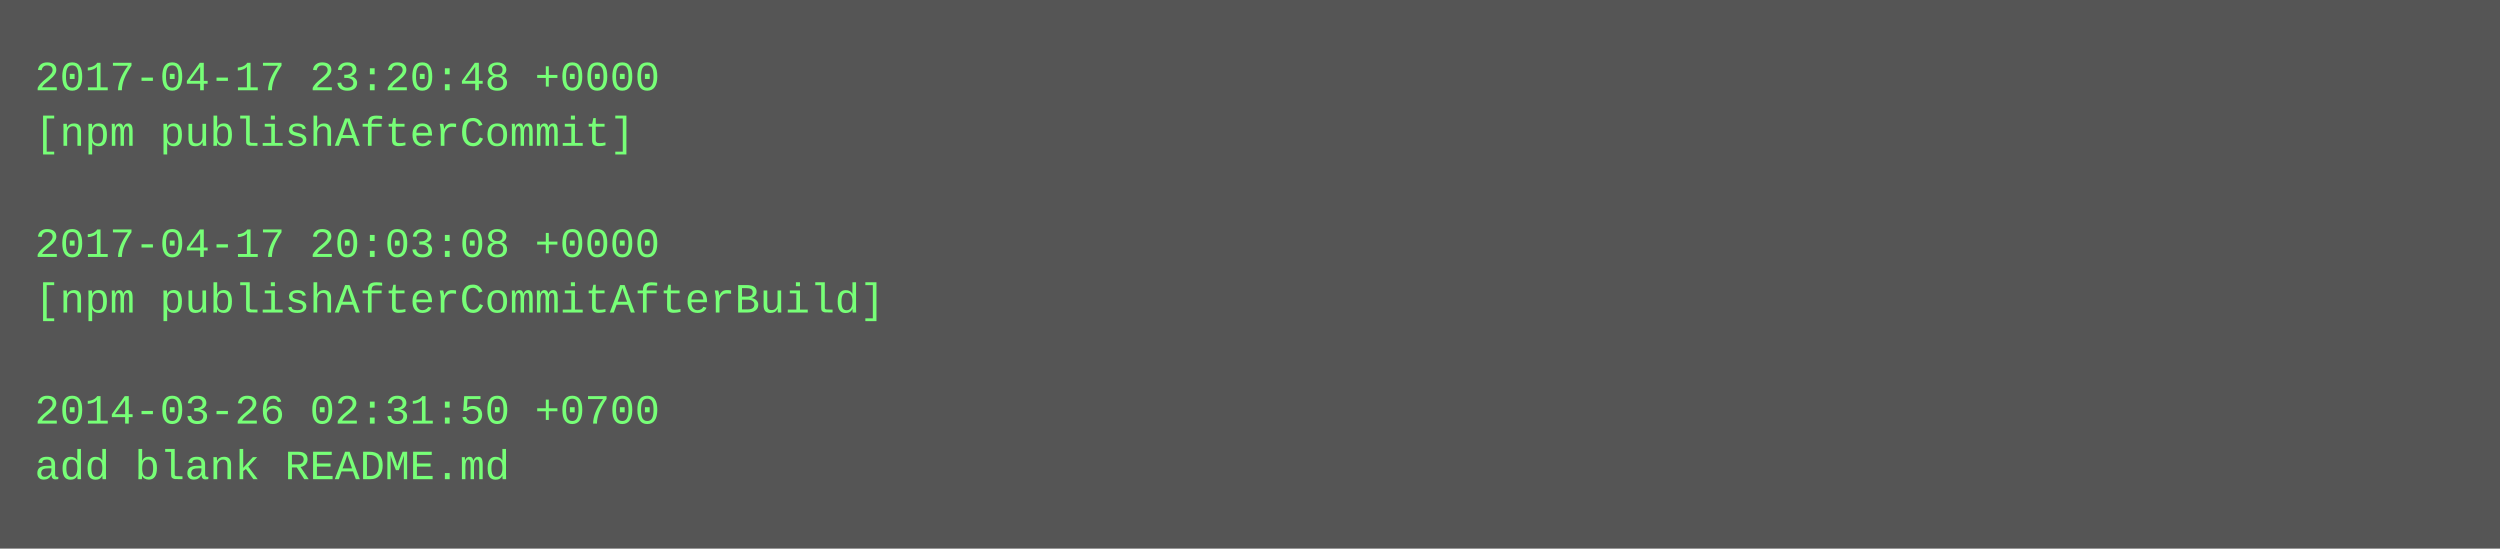
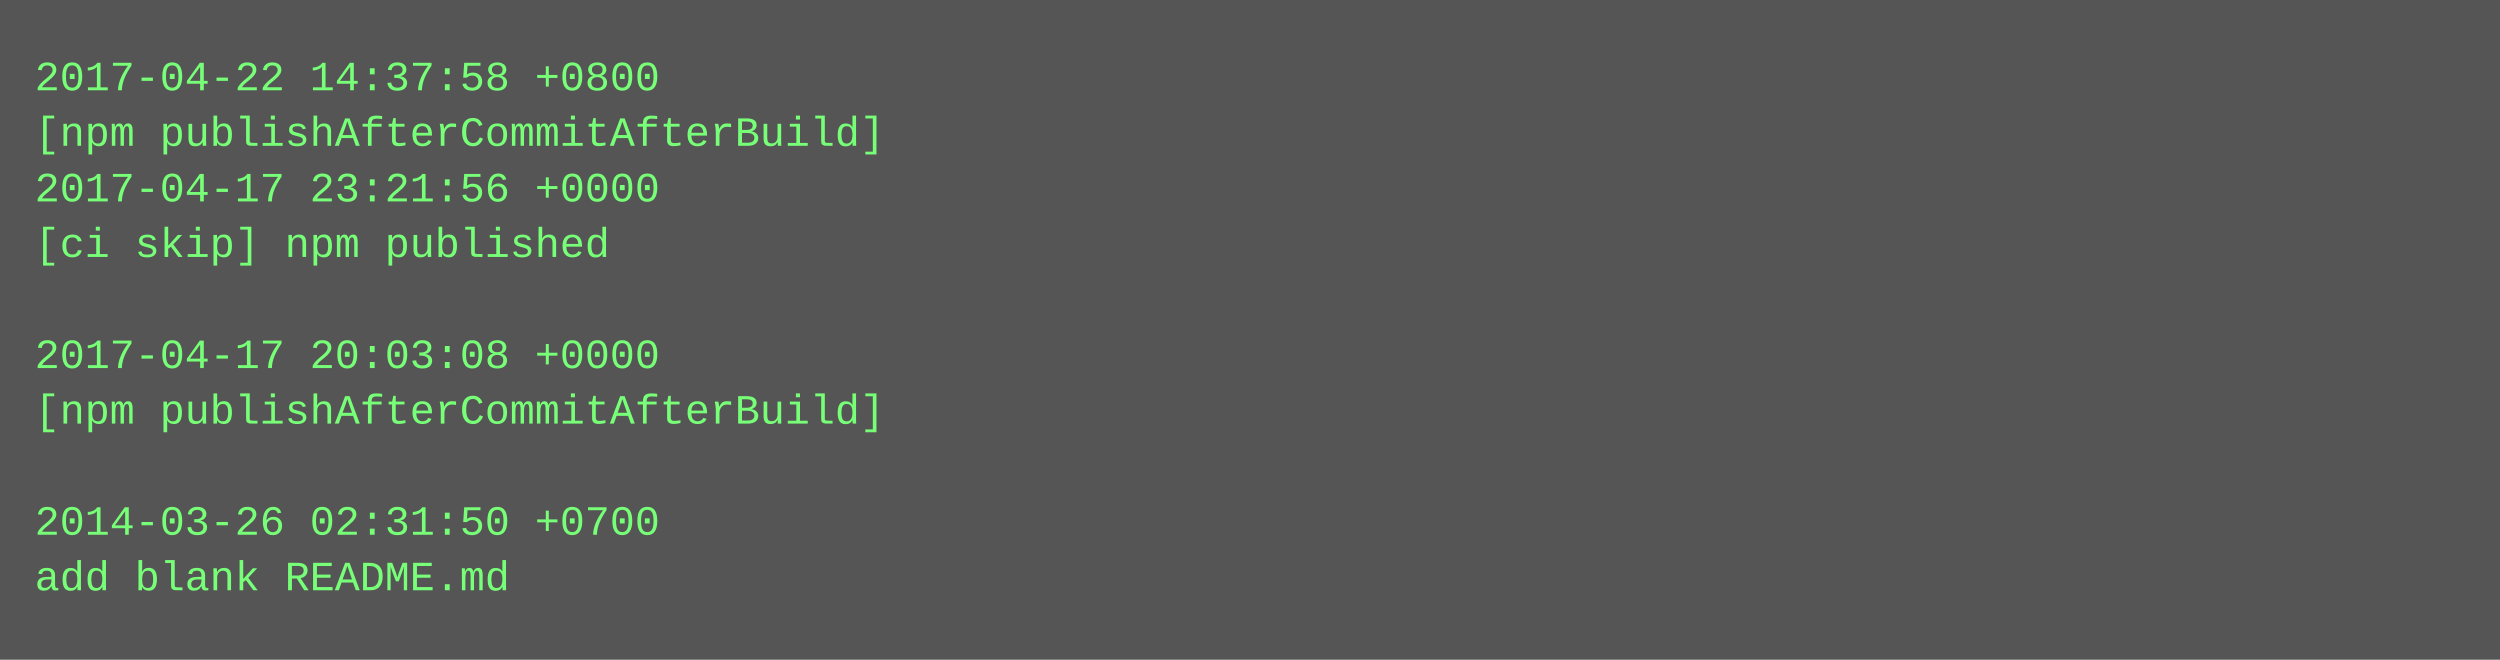
- <svg xmlns="http://www.w3.org/2000/svg" height="158" width="720">
-   <rect height="158" fill="#555" width="720" />
+ <svg xmlns="http://www.w3.org/2000/svg" height="190" width="720">
+   <rect height="190" fill="#555" width="720" />
  <text fill="#7f7" font-family="Courier New" font-size="12" xml:space="preserve">
-     <tspan x="10" y="26">2017-04-17 23:20:48 +0000</tspan>
-     <tspan x="10" y="42">[npm publishAfterCommit]</tspan>
-     <tspan x="10" y="58" />
-     <tspan x="10" y="74">2017-04-17 20:03:08 +0000</tspan>
-     <tspan x="10" y="90">[npm publishAfterCommitAfterBuild]</tspan>
-     <tspan x="10" y="106" />
-     <tspan x="10" y="122">2014-03-26 02:31:50 +0700</tspan>
-     <tspan x="10" y="138">add blank README.md</tspan>
+     <tspan x="10" y="26">2017-04-22 14:37:58 +0800</tspan>
+     <tspan x="10" y="42">[npm publishAfterCommitAfterBuild]</tspan>
+     <tspan x="10" y="58">2017-04-17 23:21:56 +0000</tspan>
+     <tspan x="10" y="74">[ci skip] npm published</tspan>
+     <tspan x="10" y="90" />
+     <tspan x="10" y="106">2017-04-17 20:03:08 +0000</tspan>
+     <tspan x="10" y="122">[npm publishAfterCommitAfterBuild]</tspan>
+     <tspan x="10" y="138" />
+     <tspan x="10" y="154">2014-03-26 02:31:50 +0700</tspan>
+     <tspan x="10" y="170">add blank README.md</tspan>
  </text>
</svg>
